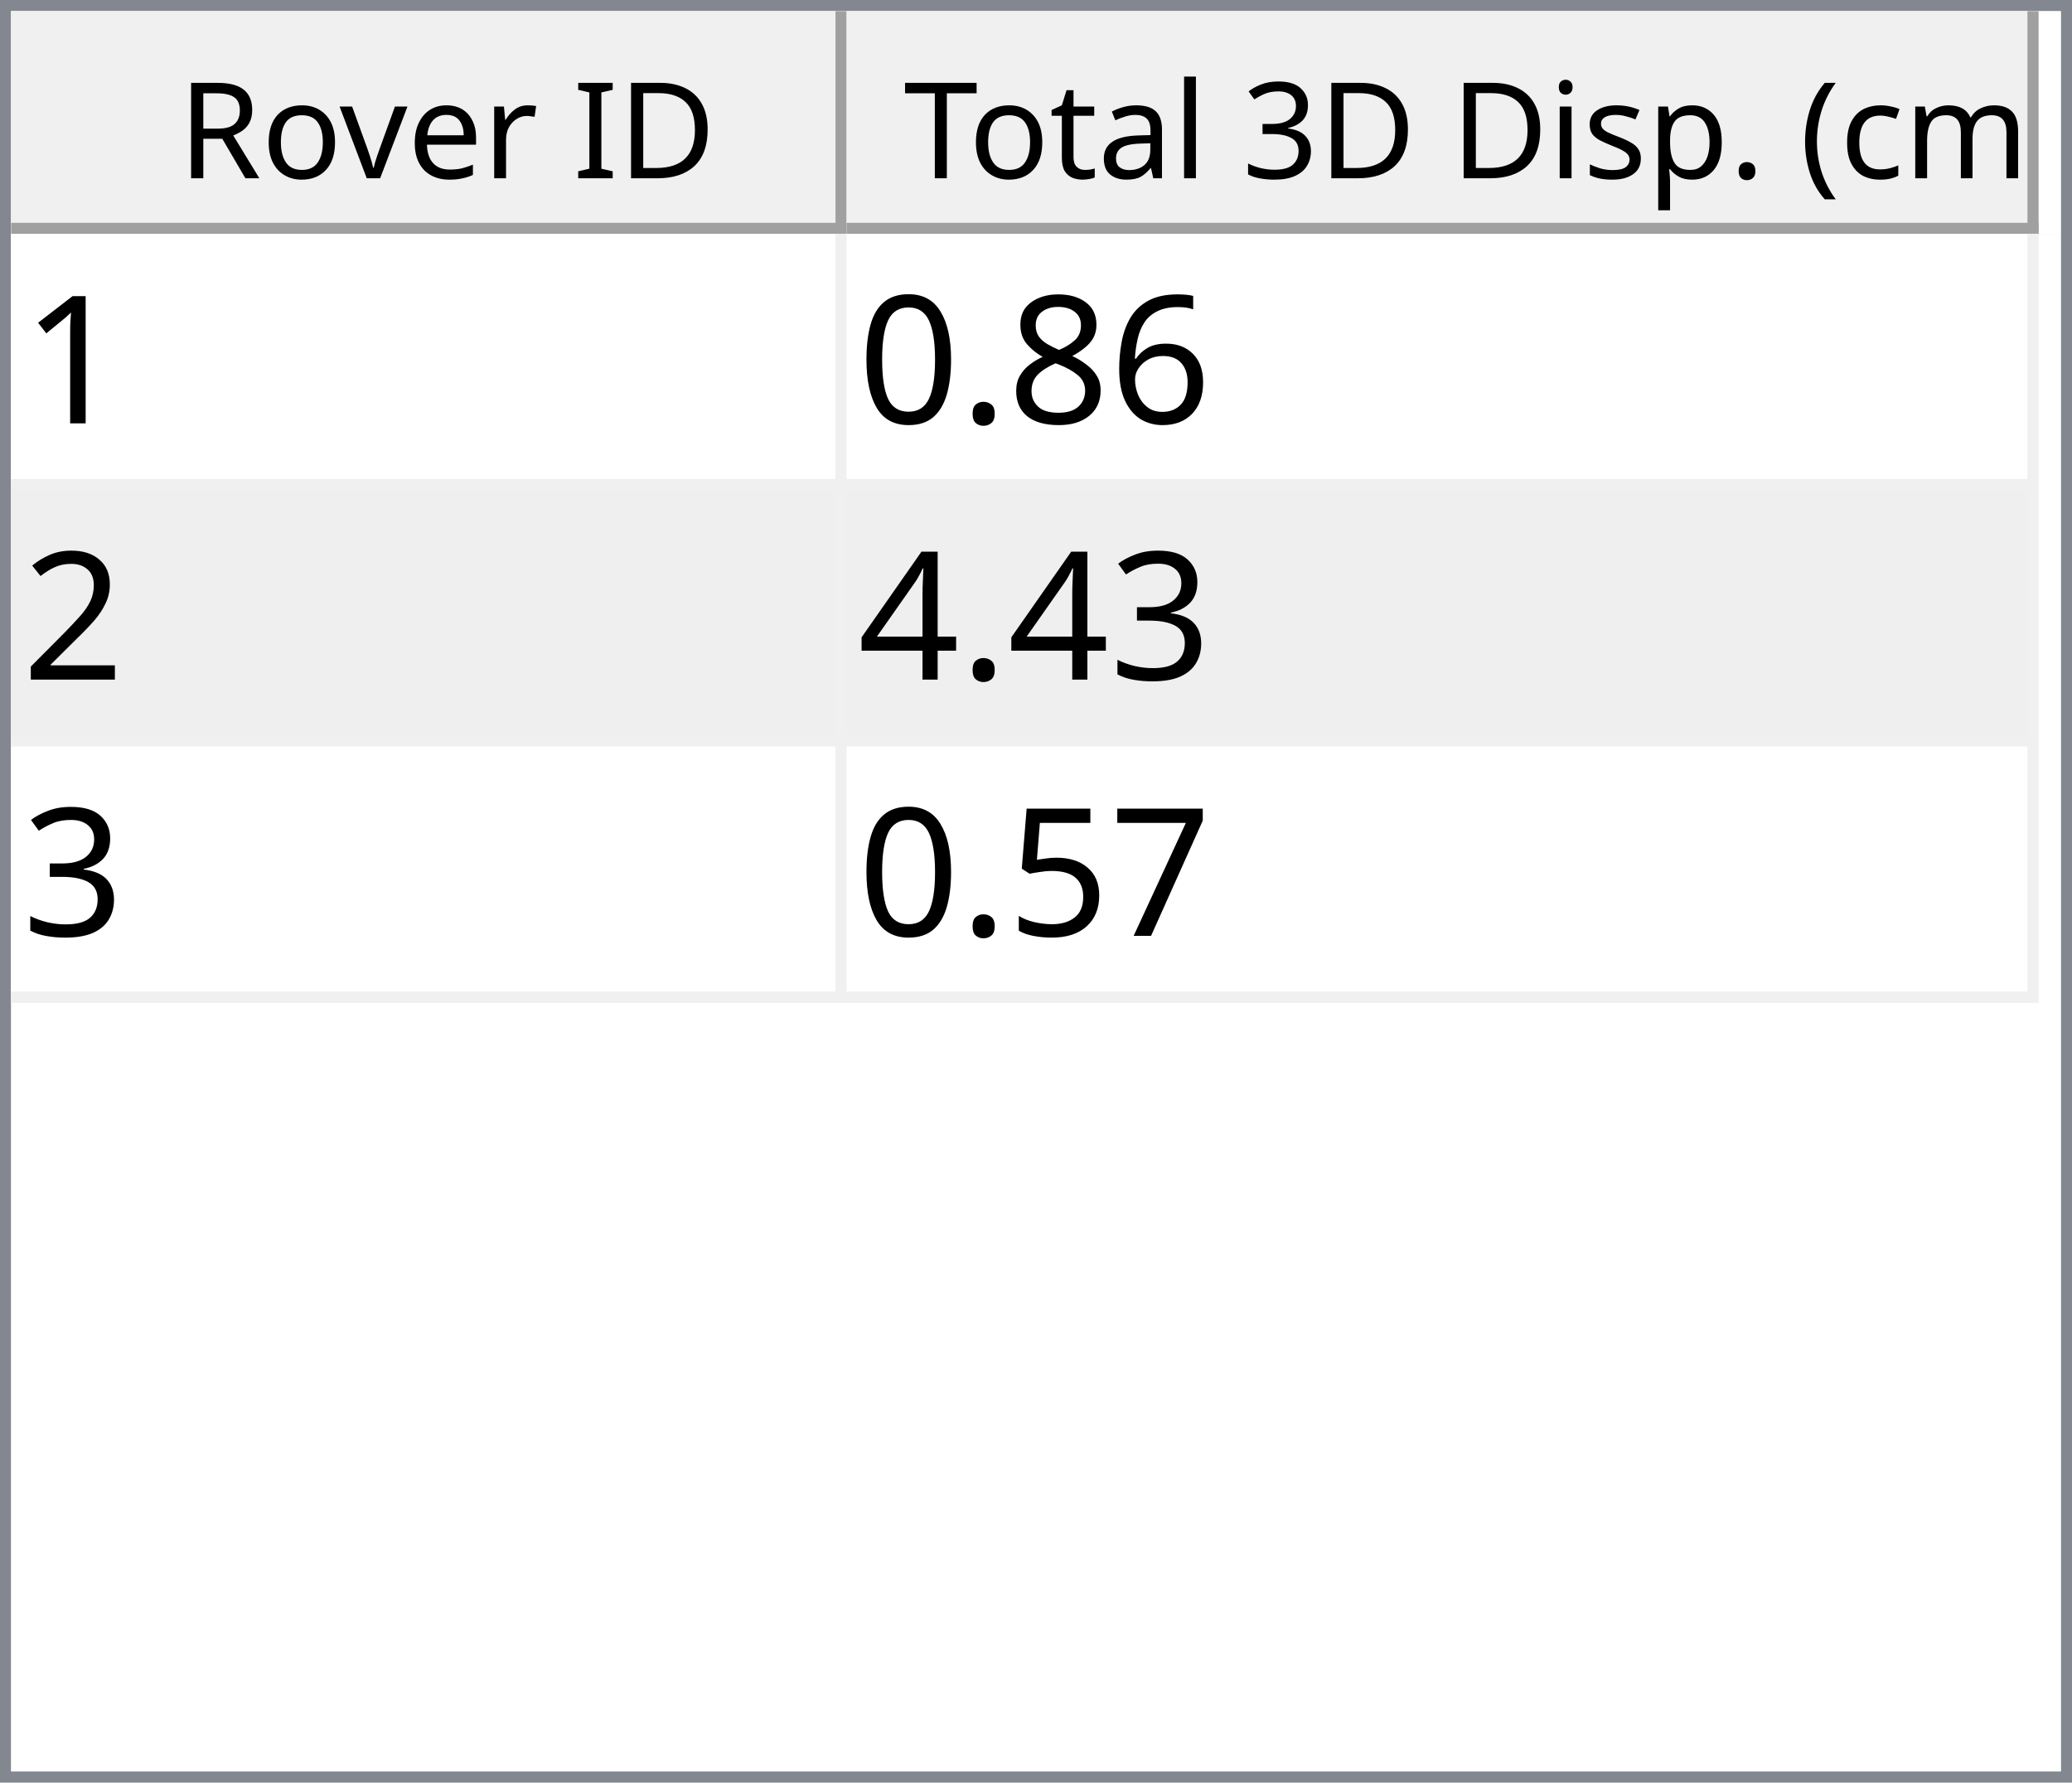
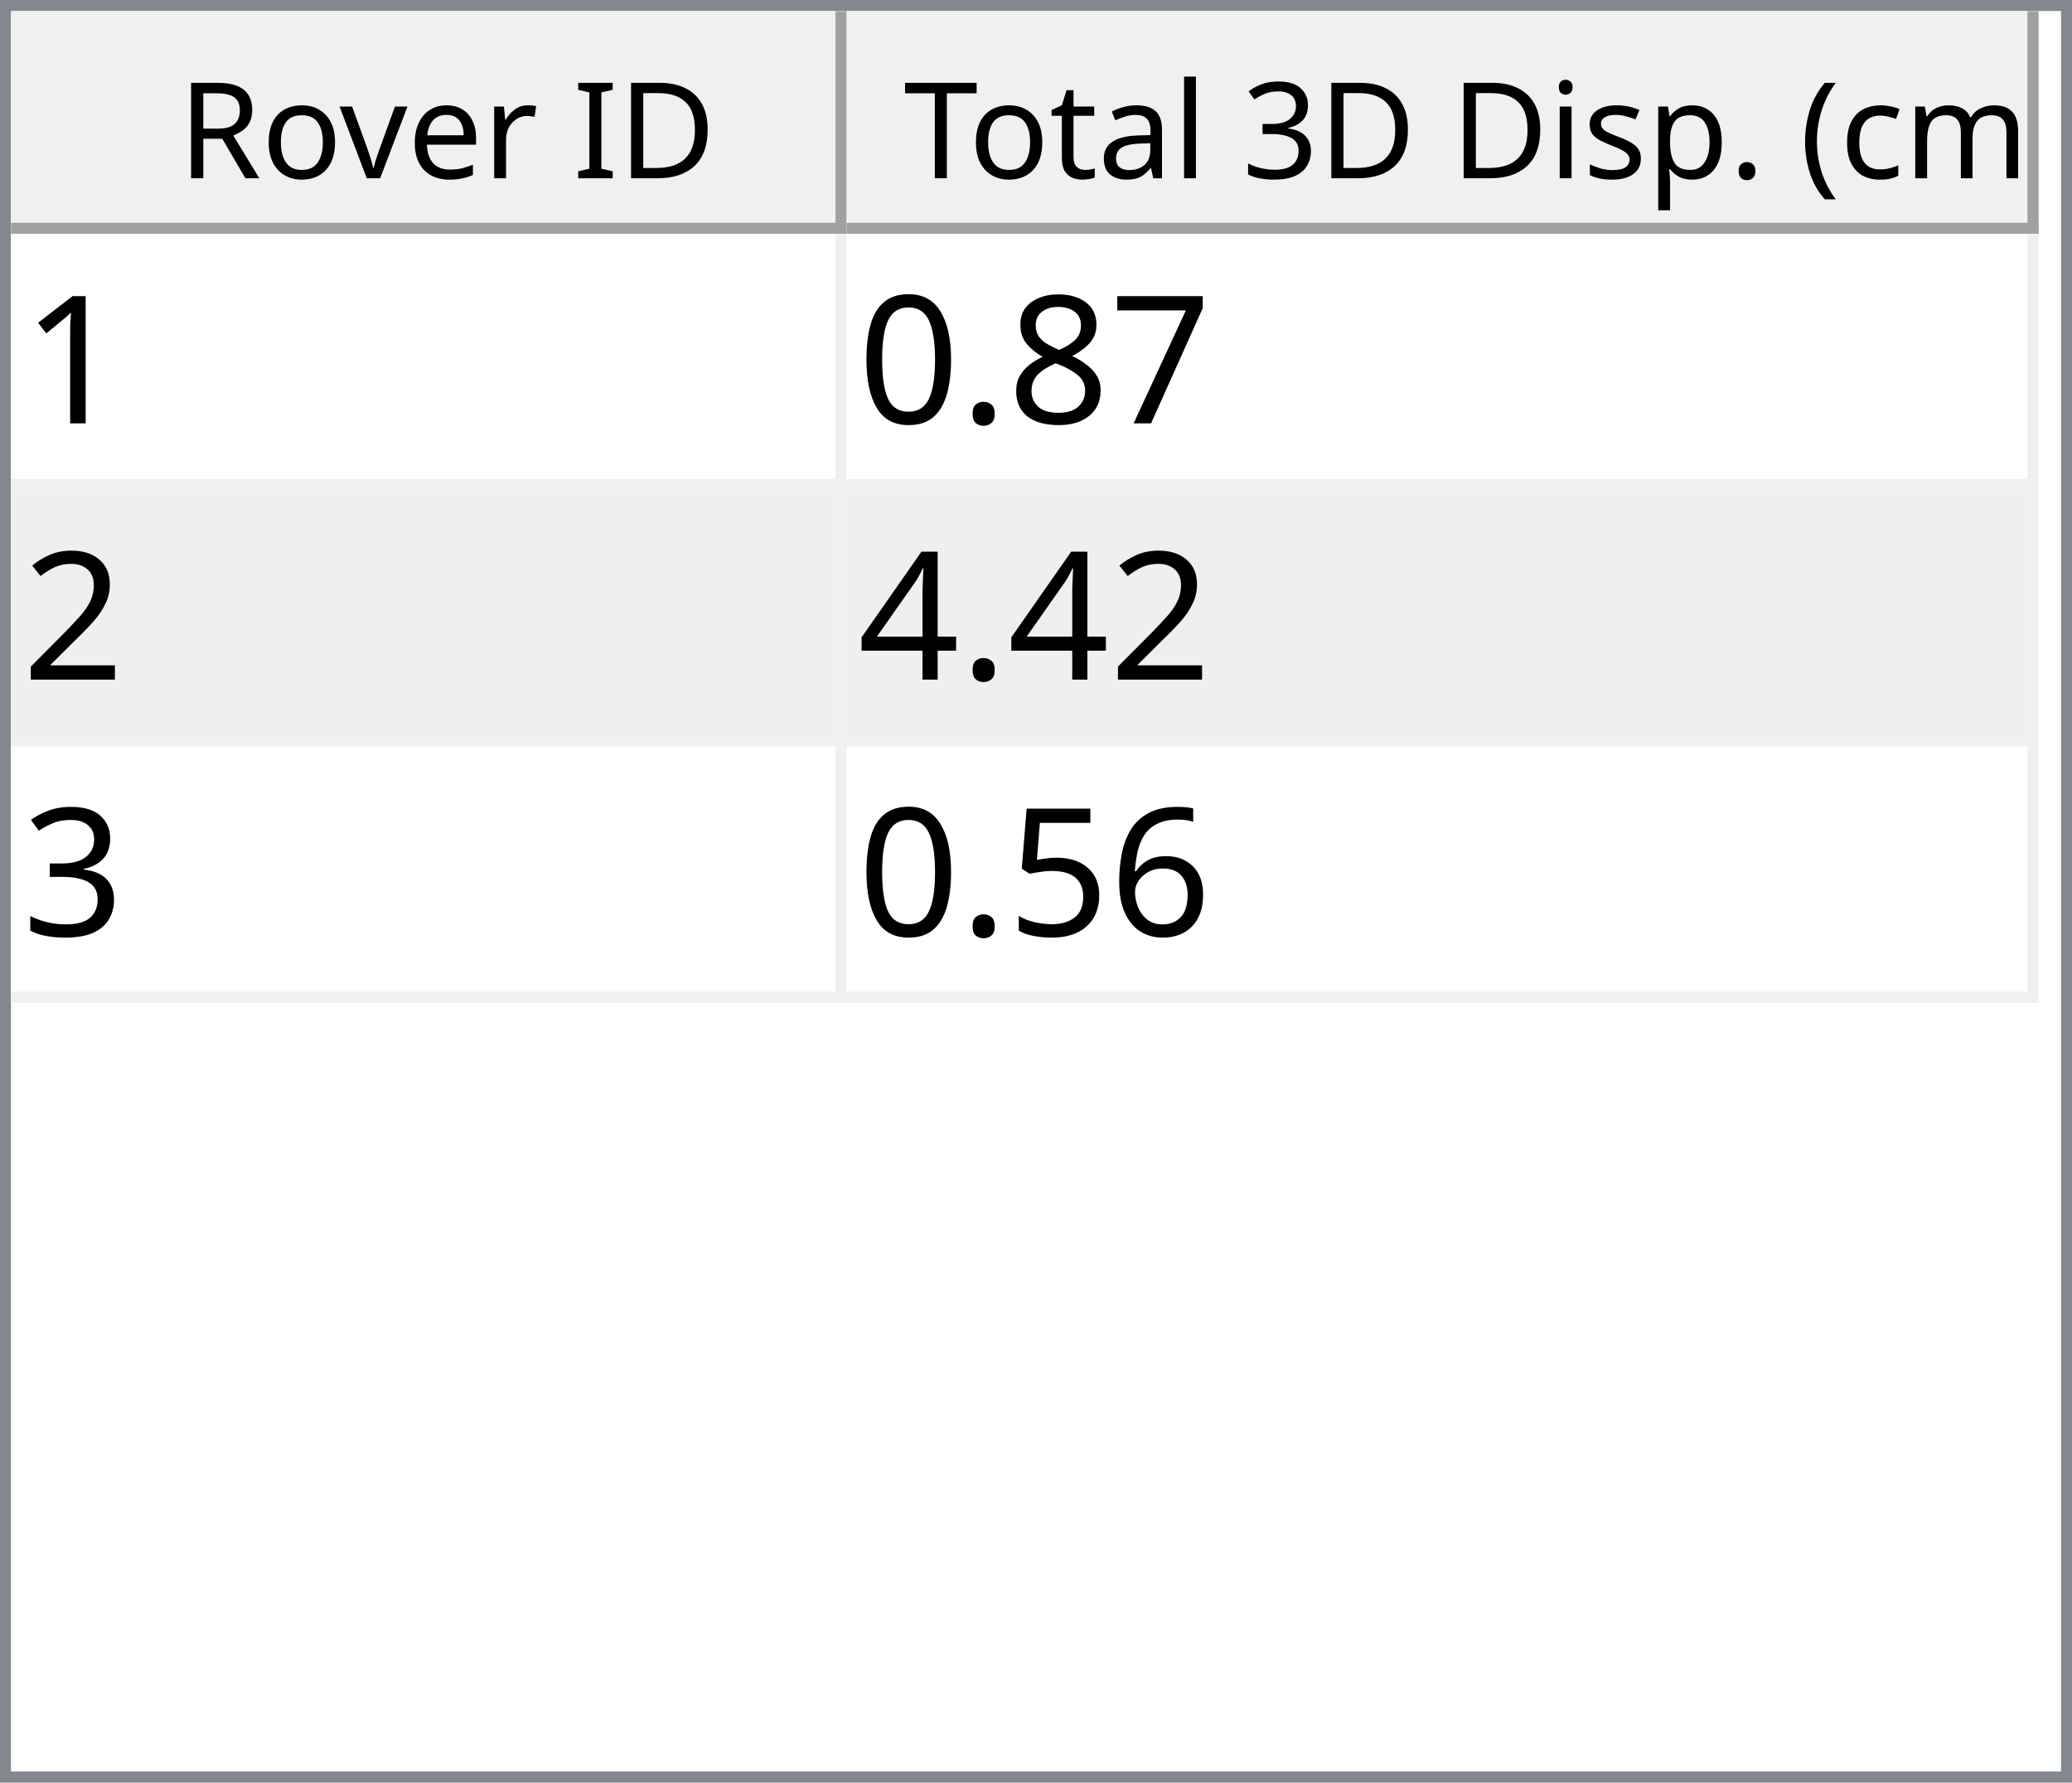
<svg xmlns="http://www.w3.org/2000/svg" style="fill-opacity:1; color-rendering:auto; color-interpolation:auto; text-rendering:auto; stroke:black; stroke-linecap:square; stroke-miterlimit:10; shape-rendering:auto; stroke-opacity:1; fill:black; stroke-dasharray:none; font-weight:normal; stroke-width:1; font-family:'Dialog'; font-style:normal; stroke-linejoin:miter; font-size:12px; stroke-dashoffset:0; image-rendering:auto;" width="186" height="160">
  <defs id="genericDefs" />
  <g>
    <defs id="defs1">
      <clipPath clipPathUnits="userSpaceOnUse" id="clipPath1">
        <path d="M0 0 L186 0 L186 160 L0 160 L0 0 Z" />
      </clipPath>
      <clipPath clipPathUnits="userSpaceOnUse" id="clipPath2">
        <path d="M0 0 L0 160 L186 160 L186 0 Z" />
      </clipPath>
      <clipPath clipPathUnits="userSpaceOnUse" id="clipPath3">
        <path d="M0 0 L0 20 L184 20 L184 0 Z" />
      </clipPath>
      <clipPath clipPathUnits="userSpaceOnUse" id="clipPath4">
        <path d="M0 0 L0 20 L75 20 L75 0 Z" />
      </clipPath>
      <clipPath clipPathUnits="userSpaceOnUse" id="clipPath5">
        <path d="M1 1 L1 19 L74 19 L74 1 Z" />
      </clipPath>
      <clipPath clipPathUnits="userSpaceOnUse" id="clipPath6">
        <path d="M0 0 L0 18 L73 18 L73 0 Z" />
      </clipPath>
      <clipPath clipPathUnits="userSpaceOnUse" id="clipPath7">
        <path d="M-0.5 -0.5 L-0.5 19.5 L74.5 19.5 L74.5 -0.5 Z" />
      </clipPath>
      <clipPath clipPathUnits="userSpaceOnUse" id="clipPath8">
        <path d="M0 0 L0 20 L107 20 L107 0 Z" />
      </clipPath>
      <clipPath clipPathUnits="userSpaceOnUse" id="clipPath9">
        <path d="M1 1 L1 19 L106 19 L106 1 Z" />
      </clipPath>
      <clipPath clipPathUnits="userSpaceOnUse" id="clipPath10">
        <path d="M0 0 L0 18 L105 18 L105 0 Z" />
      </clipPath>
      <clipPath clipPathUnits="userSpaceOnUse" id="clipPath11">
        <path d="M-0.5 -0.5 L-0.5 19.5 L106.5 19.5 L106.5 -0.5 Z" />
      </clipPath>
      <clipPath clipPathUnits="userSpaceOnUse" id="clipPath12">
        <path d="M0 0 L0 138 L184 138 L184 0 Z" />
      </clipPath>
      <clipPath clipPathUnits="userSpaceOnUse" id="clipPath13">
        <path d="M0 0 L0 69 L182 69 L182 0 Z" />
      </clipPath>
      <clipPath clipPathUnits="userSpaceOnUse" id="clipPath14">
        <path d="M-0.5 -0.5 L-0.5 68.5 L181.5 68.5 L181.5 -0.5 Z" />
      </clipPath>
      <clipPath clipPathUnits="userSpaceOnUse" id="clipPath15">
        <path d="M0 0 L0 22 L74 22 L74 0 Z" />
      </clipPath>
      <clipPath clipPathUnits="userSpaceOnUse" id="clipPath16">
        <path d="M0 0 L0 22 L106 22 L106 0 Z" />
      </clipPath>
      <font horiz-adv-x="64.551" id="font1">
        <font-face ascent="107.91" descent="25.098" units-per-em="100" style="font-style:normal; font-family:Segoe UI; font-weight:normal;" />
        <missing-glyph horiz-adv-x="64.551" d="M8.109 0 L8.109 68.266 L56.453 68.266 L56.453 0 L8.109 0 ZM15.328 7.234 L49.219 7.234 L49.219 61.031 L15.328 61.031 L15.328 7.234 Z" />
        <glyph unicode="D" horiz-adv-x="70.117" d="M9.188 0 L9.188 70.016 L28.516 70.016 Q65.531 70.016 65.531 35.891 Q65.531 19.672 55.25 9.836 Q44.969 0 27.734 0 L9.188 0 ZM17.391 62.594 L17.391 7.422 L27.828 7.422 Q41.609 7.422 49.273 14.797 Q56.938 22.172 56.938 35.688 Q56.938 62.594 28.328 62.594 L17.391 62.594 Z" />
        <glyph unicode="I" horiz-adv-x="26.611" d="M17.391 0 L9.188 0 L9.188 70.016 L17.391 70.016 L17.391 0 Z" />
        <glyph unicode=" " horiz-adv-x="27.393" d="" />
        <glyph unicode="r" horiz-adv-x="34.766" d="M34.188 41.891 Q32.078 43.5 28.125 43.5 Q23 43.5 19.555 38.672 Q16.109 33.844 16.109 25.484 L16.109 0 L8.109 0 L8.109 50 L16.109 50 L16.109 39.703 L16.312 39.703 Q18.016 44.969 21.531 47.922 Q25.047 50.875 29.391 50.875 Q32.516 50.875 34.188 50.203 L34.188 41.891 Z" />
        <glyph unicode="e" horiz-adv-x="52.295" d="M48.297 23 L12.984 23 Q13.188 14.656 17.484 10.109 Q21.781 5.562 29.297 5.562 Q37.75 5.562 44.828 11.141 L44.828 3.609 Q38.234 -1.172 27.391 -1.172 Q16.797 -1.172 10.742 5.641 Q4.688 12.453 4.688 24.812 Q4.688 36.469 11.305 43.82 Q17.922 51.172 27.734 51.172 Q37.547 51.172 42.922 44.828 Q48.297 38.484 48.297 27.203 L48.297 23 ZM40.094 29.781 Q40.047 36.719 36.75 40.578 Q33.453 44.438 27.594 44.438 Q21.922 44.438 17.969 40.383 Q14.016 36.328 13.094 29.781 L40.094 29.781 Z" />
        <glyph unicode="v" horiz-adv-x="47.9" d="M47.406 50 L27.484 0 L19.625 0 L0.688 50 L9.469 50 L22.172 13.672 Q23.578 9.672 23.922 6.688 L24.125 6.688 Q24.609 10.453 25.688 13.484 L38.969 50 L47.406 50 Z" />
        <glyph unicode="o" horiz-adv-x="58.594" d="M29 -1.172 Q17.922 -1.172 11.305 5.836 Q4.688 12.844 4.688 24.422 Q4.688 37.016 11.57 44.094 Q18.453 51.172 30.172 51.172 Q41.359 51.172 47.633 44.289 Q53.906 37.406 53.906 25.203 Q53.906 13.234 47.141 6.031 Q40.375 -1.172 29 -1.172 ZM29.594 44.438 Q21.875 44.438 17.383 39.188 Q12.891 33.938 12.891 24.703 Q12.891 15.828 17.43 10.695 Q21.969 5.562 29.594 5.562 Q37.359 5.562 41.531 10.594 Q45.703 15.625 45.703 24.906 Q45.703 34.281 41.531 39.359 Q37.359 44.438 29.594 44.438 Z" />
        <glyph unicode="R" horiz-adv-x="59.814" d="M59.375 0 L49.609 0 L37.891 19.625 Q36.281 22.359 34.766 24.289 Q33.25 26.219 31.664 27.438 Q30.078 28.656 28.25 29.219 Q26.422 29.781 24.125 29.781 L17.391 29.781 L17.391 0 L9.188 0 L9.188 70.016 L30.078 70.016 Q34.672 70.016 38.555 68.867 Q42.438 67.719 45.289 65.375 Q48.141 63.031 49.758 59.547 Q51.375 56.062 51.375 51.375 Q51.375 47.703 50.273 44.656 Q49.172 41.609 47.148 39.211 Q45.125 36.812 42.266 35.133 Q39.406 33.453 35.844 32.516 L35.844 32.328 Q37.594 31.547 38.891 30.547 Q40.188 29.547 41.359 28.18 Q42.531 26.812 43.68 25.078 Q44.828 23.344 46.234 21.047 L59.375 0 ZM17.391 62.594 L17.391 37.203 L28.516 37.203 Q31.594 37.203 34.203 38.133 Q36.812 39.062 38.719 40.797 Q40.625 42.531 41.703 45.047 Q42.781 47.562 42.781 50.688 Q42.781 56.297 39.141 59.445 Q35.5 62.594 28.609 62.594 L17.391 62.594 Z" />
        <glyph unicode=")" horiz-adv-x="30.176" d="M8.297 -15.922 L1.172 -15.922 Q16.406 2.344 16.406 26.812 Q16.406 51.469 1.078 70.016 L8.297 70.016 Q23.531 52.156 23.531 26.703 Q23.531 1.375 8.297 -15.922 Z" />
        <glyph unicode="m" horiz-adv-x="86.133" d="M79.109 0 L71.094 0 L71.094 28.719 Q71.094 37.016 68.531 40.727 Q65.969 44.438 59.906 44.438 Q54.781 44.438 51.195 39.75 Q47.609 35.062 47.609 28.516 L47.609 0 L39.594 0 L39.594 29.688 Q39.594 44.438 28.219 44.438 Q22.953 44.438 19.531 40.016 Q16.109 35.594 16.109 28.516 L16.109 0 L8.109 0 L8.109 50 L16.109 50 L16.109 42.094 L16.312 42.094 Q21.625 51.172 31.844 51.172 Q36.969 51.172 40.773 48.312 Q44.578 45.453 46 40.828 Q51.562 51.172 62.594 51.172 Q79.109 51.172 79.109 30.812 L79.109 0 Z" />
        <glyph unicode="c" horiz-adv-x="46.191" d="M42.188 2.297 Q36.422 -1.172 28.516 -1.172 Q17.828 -1.172 11.258 5.789 Q4.688 12.75 4.688 23.828 Q4.688 36.188 11.766 43.68 Q18.844 51.172 30.672 51.172 Q37.25 51.172 42.281 48.734 L42.281 40.531 Q36.719 44.438 30.375 44.438 Q22.703 44.438 17.797 38.945 Q12.891 33.453 12.891 24.516 Q12.891 15.719 17.508 10.641 Q22.125 5.562 29.891 5.562 Q36.422 5.562 42.188 9.906 L42.188 2.297 Z" />
        <glyph unicode="(" horiz-adv-x="30.176" d="M29.109 -15.922 L21.969 -15.922 Q6.844 1.375 6.844 26.703 Q6.844 52.156 21.969 70.016 L29.203 70.016 Q13.875 51.469 13.875 26.812 Q13.875 2.344 29.109 -15.922 Z" />
        <glyph unicode="." horiz-adv-x="21.68" d="M10.891 -1.078 Q8.641 -1.078 7.055 0.539 Q5.469 2.156 5.469 4.391 Q5.469 6.641 7.055 8.273 Q8.641 9.906 10.891 9.906 Q13.188 9.906 14.797 8.273 Q16.406 6.641 16.406 4.391 Q16.406 2.156 14.797 0.539 Q13.188 -1.078 10.891 -1.078 Z" />
        <glyph unicode="p" horiz-adv-x="58.789" d="M16.312 7.234 L16.109 7.234 L16.109 -23 L8.109 -23 L8.109 50 L16.109 50 L16.109 41.219 L16.312 41.219 Q22.219 51.172 33.594 51.172 Q43.266 51.172 48.688 44.461 Q54.109 37.75 54.109 26.469 Q54.109 13.922 48 6.375 Q41.891 -1.172 31.297 -1.172 Q21.578 -1.172 16.312 7.234 ZM16.109 27.391 L16.109 20.406 Q16.109 14.203 20.141 9.883 Q24.172 5.562 30.375 5.562 Q37.641 5.562 41.773 11.133 Q45.906 16.703 45.906 26.609 Q45.906 34.969 42.047 39.703 Q38.188 44.438 31.594 44.438 Q24.609 44.438 20.359 39.578 Q16.109 34.719 16.109 27.391 Z" />
        <glyph unicode="s" horiz-adv-x="42.432" d="M5.078 1.812 L5.078 10.406 Q11.625 5.562 19.484 5.562 Q30.031 5.562 30.031 12.594 Q30.031 14.594 29.125 15.992 Q28.219 17.391 26.68 18.461 Q25.141 19.531 23.07 20.383 Q21 21.234 18.609 22.172 Q15.281 23.484 12.766 24.828 Q10.25 26.172 8.57 27.859 Q6.891 29.547 6.031 31.695 Q5.172 33.844 5.172 36.719 Q5.172 40.234 6.789 42.945 Q8.406 45.656 11.086 47.484 Q13.766 49.312 17.211 50.242 Q20.656 51.172 24.312 51.172 Q30.812 51.172 35.938 48.922 L35.938 40.828 Q30.422 44.438 23.25 44.438 Q21 44.438 19.195 43.922 Q17.391 43.406 16.094 42.477 Q14.797 41.547 14.086 40.258 Q13.375 38.969 13.375 37.406 Q13.375 35.453 14.086 34.133 Q14.797 32.812 16.164 31.789 Q17.531 30.766 19.484 29.938 Q21.438 29.109 23.922 28.125 Q27.25 26.859 29.883 25.516 Q32.516 24.172 34.375 22.484 Q36.234 20.797 37.234 18.602 Q38.234 16.406 38.234 13.375 Q38.234 9.672 36.602 6.938 Q34.969 4.203 32.234 2.398 Q29.5 0.594 25.93 -0.289 Q22.359 -1.172 18.453 -1.172 Q10.75 -1.172 5.078 1.812 Z" />
        <glyph unicode="i" horiz-adv-x="24.219" d="M12.203 62.703 Q10.062 62.703 8.547 64.164 Q7.031 65.625 7.031 67.875 Q7.031 70.125 8.547 71.609 Q10.062 73.094 12.203 73.094 Q14.406 73.094 15.945 71.609 Q17.484 70.125 17.484 67.875 Q17.484 65.719 15.945 64.211 Q14.406 62.703 12.203 62.703 ZM16.109 0 L8.109 0 L8.109 50 L16.109 50 L16.109 0 Z" />
        <glyph unicode="3" horiz-adv-x="53.906" d="M46.531 19.828 Q46.531 15.094 44.75 11.211 Q42.969 7.328 39.719 4.57 Q36.469 1.812 31.93 0.297 Q27.391 -1.219 21.922 -1.219 Q11.922 -1.219 6 2.594 L6 11.188 Q13.094 5.609 22.219 5.609 Q25.875 5.609 28.828 6.539 Q31.781 7.469 33.906 9.227 Q36.031 10.984 37.18 13.477 Q38.328 15.969 38.328 19.094 Q38.328 32.812 18.797 32.812 L12.984 32.812 L12.984 39.594 L18.5 39.594 Q35.797 39.594 35.797 52.484 Q35.797 64.406 22.609 64.406 Q15.188 64.406 8.688 59.422 L8.688 67.188 Q15.375 71.188 24.609 71.188 Q29 71.188 32.57 69.969 Q36.141 68.75 38.68 66.555 Q41.219 64.359 42.609 61.281 Q44 58.203 44 54.5 Q44 40.672 30.031 36.719 L30.031 36.531 Q33.594 36.141 36.625 34.797 Q39.656 33.453 41.852 31.305 Q44.047 29.156 45.289 26.25 Q46.531 23.344 46.531 19.828 Z" />
        <glyph unicode="l" horiz-adv-x="24.219" d="M16.109 0 L8.109 0 L8.109 74.031 L16.109 74.031 L16.109 0 Z" />
        <glyph unicode="a" horiz-adv-x="50.879" d="M43.891 0 L35.891 0 L35.891 7.812 L35.688 7.812 Q30.469 -1.172 20.312 -1.172 Q12.844 -1.172 8.617 2.781 Q4.391 6.734 4.391 13.281 Q4.391 27.297 20.906 29.594 L35.891 31.688 Q35.891 44.438 25.594 44.438 Q16.547 44.438 9.281 38.281 L9.281 46.484 Q16.656 51.172 26.266 51.172 Q43.891 51.172 43.891 32.516 L43.891 0 ZM35.891 25.297 L23.828 23.641 Q18.266 22.859 15.43 20.875 Q12.594 18.891 12.594 13.875 Q12.594 10.203 15.211 7.883 Q17.828 5.562 22.172 5.562 Q28.125 5.562 32.008 9.742 Q35.891 13.922 35.891 20.312 L35.891 25.297 Z" />
        <glyph unicode="t" horiz-adv-x="33.887" d="M31.297 0.484 Q28.469 -1.078 23.828 -1.078 Q10.688 -1.078 10.688 13.578 L10.688 43.172 L2.094 43.172 L2.094 50 L10.688 50 L10.688 62.203 L18.703 64.797 L18.703 50 L31.297 50 L31.297 43.172 L18.703 43.172 L18.703 14.984 Q18.703 9.969 20.414 7.82 Q22.125 5.672 26.078 5.672 Q29.109 5.672 31.297 7.328 L31.297 0.484 Z" />
        <glyph unicode="T" horiz-adv-x="52.393" d="M50.594 62.594 L30.375 62.594 L30.375 0 L22.172 0 L22.172 62.594 L2 62.594 L2 70.016 L50.594 70.016 L50.594 62.594 Z" />
      </font>
      <font horiz-adv-x="75.0" id="font2">
        <font-face ascent="100.537" descent="21.973" units-per-em="100" style="font-style:normal; font-family:sans-serif; font-weight:normal;" />
        <missing-glyph horiz-adv-x="75.0" d="M12.5 0 L12.5 62.5 L62.5 62.5 L62.5 0 L12.5 0 ZM14.062 1.562 L60.938 1.562 L60.938 60.938 L14.062 60.938 L14.062 1.562 Z" />
        <glyph unicode="1" horiz-adv-x="55.615" d="M37.25 0 L28.469 0 L28.469 56 Q25.297 52.984 20.141 49.953 Q14.984 46.922 10.891 45.406 L10.891 53.906 Q18.266 57.375 23.781 62.305 Q29.297 67.234 31.594 71.875 L37.25 71.875 L37.25 0 Z" />
-         <glyph unicode="6" horiz-adv-x="55.615" d="M49.75 54.047 L41.016 53.375 Q39.844 58.547 37.703 60.891 Q34.125 64.656 28.906 64.656 Q24.703 64.656 21.531 62.312 Q17.391 59.281 14.992 53.469 Q12.594 47.656 12.5 36.922 Q15.672 41.75 20.266 44.094 Q24.859 46.438 29.891 46.438 Q38.672 46.438 44.852 39.969 Q51.031 33.5 51.031 23.25 Q51.031 16.5 48.125 10.719 Q45.219 4.938 40.141 1.859 Q35.062 -1.219 28.609 -1.219 Q17.625 -1.219 10.695 6.859 Q3.766 14.938 3.766 33.5 Q3.766 54.25 11.422 63.672 Q18.109 71.875 29.438 71.875 Q37.891 71.875 43.289 67.141 Q48.688 62.406 49.75 54.047 ZM13.875 23.188 Q13.875 18.656 15.797 14.508 Q17.719 10.359 21.188 8.18 Q24.656 6 28.469 6 Q34.031 6 38.039 10.492 Q42.047 14.984 42.047 22.703 Q42.047 30.125 38.086 34.398 Q34.125 38.672 28.125 38.672 Q22.172 38.672 18.023 34.398 Q13.875 30.125 13.875 23.188 Z" />
+         <glyph unicode="7" horiz-adv-x="55.615" d="M4.734 62.203 L4.734 70.656 L51.078 70.656 L51.078 63.812 Q44.234 56.547 37.523 44.484 Q30.812 32.422 27.156 19.672 Q24.516 10.688 23.781 0 L14.75 0 Q14.891 8.453 18.062 20.414 Q21.234 32.375 27.172 43.484 Q33.109 54.594 39.797 62.203 L4.734 62.203 Z" />
        <glyph unicode="8" horiz-adv-x="55.615" d="M17.672 38.812 Q12.203 40.828 9.57 44.539 Q6.938 48.25 6.938 53.422 Q6.938 61.234 12.555 66.555 Q18.172 71.875 27.484 71.875 Q36.859 71.875 42.578 66.43 Q48.297 60.984 48.297 53.172 Q48.297 48.188 45.68 44.508 Q43.062 40.828 37.75 38.812 Q44.344 36.672 47.781 31.883 Q51.219 27.094 51.219 20.453 Q51.219 11.281 44.727 5.031 Q38.234 -1.219 27.641 -1.219 Q17.047 -1.219 10.547 5.055 Q4.047 11.328 4.047 20.703 Q4.047 27.688 7.594 32.398 Q11.141 37.109 17.672 38.812 ZM15.922 53.719 Q15.922 48.641 19.195 45.414 Q22.469 42.188 27.688 42.188 Q32.766 42.188 36.016 45.383 Q39.266 48.578 39.266 53.219 Q39.266 58.062 35.914 61.359 Q32.562 64.656 27.594 64.656 Q22.562 64.656 19.242 61.43 Q15.922 58.203 15.922 53.719 ZM13.094 20.656 Q13.094 16.891 14.875 13.375 Q16.656 9.859 20.172 7.93 Q23.688 6 27.734 6 Q34.031 6 38.133 10.055 Q42.234 14.109 42.234 20.359 Q42.234 26.703 38.016 30.859 Q33.797 35.016 27.438 35.016 Q21.234 35.016 17.164 30.914 Q13.094 26.812 13.094 20.656 Z" />
        <glyph unicode="." horiz-adv-x="27.783" d="M9.078 0 L9.078 10.016 L19.094 10.016 L19.094 0 L9.078 0 Z" />
        <glyph unicode="0" horiz-adv-x="55.615" d="M4.156 35.297 Q4.156 48 6.766 55.742 Q9.375 63.484 14.523 67.68 Q19.672 71.875 27.484 71.875 Q33.25 71.875 37.594 69.555 Q41.938 67.234 44.773 62.867 Q47.609 58.5 49.219 52.227 Q50.828 45.953 50.828 35.297 Q50.828 22.703 48.242 14.969 Q45.656 7.234 40.508 3.008 Q35.359 -1.219 27.484 -1.219 Q17.141 -1.219 11.234 6.203 Q4.156 15.141 4.156 35.297 ZM13.188 35.297 Q13.188 17.672 17.312 11.836 Q21.438 6 27.484 6 Q33.547 6 37.672 11.859 Q41.797 17.719 41.797 35.297 Q41.797 52.984 37.672 58.789 Q33.547 64.594 27.391 64.594 Q21.344 64.594 17.719 59.469 Q13.188 52.938 13.188 35.297 Z" />
        <glyph unicode="2" horiz-adv-x="55.615" d="M50.344 8.453 L50.344 0 L3.031 0 Q2.938 3.172 4.047 6.109 Q5.859 10.938 9.836 15.625 Q13.812 20.312 21.344 26.469 Q33.016 36.031 37.117 41.625 Q41.219 47.219 41.219 52.203 Q41.219 57.422 37.477 61.008 Q33.734 64.594 27.734 64.594 Q21.391 64.594 17.578 60.789 Q13.766 56.984 13.719 50.25 L4.688 51.172 Q5.609 61.281 11.664 66.578 Q17.719 71.875 27.938 71.875 Q38.234 71.875 44.242 66.164 Q50.25 60.453 50.25 52 Q50.25 47.703 48.492 43.555 Q46.734 39.406 42.656 34.812 Q38.578 30.219 29.109 22.219 Q21.188 15.578 18.945 13.211 Q16.703 10.844 15.234 8.453 L50.344 8.453 Z" />
+         <glyph unicode="4" horiz-adv-x="55.615" d="M32.328 0 L32.328 17.141 L1.266 17.141 L1.266 25.203 L33.938 71.578 L41.109 71.578 L41.109 25.203 L50.781 25.203 L50.781 17.141 L41.109 17.141 L41.109 0 L32.328 0 ZM32.328 25.203 L32.328 57.469 L9.906 25.203 L32.328 25.203 Z" />
        <glyph unicode="3" horiz-adv-x="55.615" d="M4.203 18.891 L12.984 20.062 Q14.5 12.594 18.141 9.297 Q21.781 6 27 6 Q33.203 6 37.477 10.297 Q41.75 14.594 41.75 20.953 Q41.75 27 37.797 30.93 Q33.844 34.859 27.734 34.859 Q25.25 34.859 21.531 33.891 L22.516 41.609 Q23.391 41.5 23.922 41.5 Q29.547 41.5 34.039 44.43 Q38.531 47.359 38.531 53.469 Q38.531 58.297 35.258 61.477 Q31.984 64.656 26.812 64.656 Q21.688 64.656 18.266 61.43 Q14.844 58.203 13.875 51.766 L5.078 53.328 Q6.688 62.156 12.398 67.016 Q18.109 71.875 26.609 71.875 Q32.469 71.875 37.398 69.359 Q42.328 66.844 44.945 62.5 Q47.562 58.156 47.562 53.266 Q47.562 48.641 45.07 44.828 Q42.578 41.016 37.703 38.766 Q44.047 37.312 47.562 32.695 Q51.078 28.078 51.078 21.141 Q51.078 11.766 44.242 5.25 Q37.406 -1.266 26.953 -1.266 Q17.531 -1.266 11.305 4.352 Q5.078 9.969 4.203 18.891 Z" />
-         <glyph unicode="4" horiz-adv-x="55.615" d="M32.328 0 L32.328 17.141 L1.266 17.141 L1.266 25.203 L33.938 71.578 L41.109 71.578 L41.109 25.203 L50.781 25.203 L50.781 17.141 L41.109 17.141 L41.109 0 L32.328 0 ZM32.328 25.203 L32.328 57.469 L9.906 25.203 L32.328 25.203 Z" />
-         <glyph unicode="7" horiz-adv-x="55.615" d="M4.734 62.203 L4.734 70.656 L51.078 70.656 L51.078 63.812 Q44.234 56.547 37.523 44.484 Q30.812 32.422 27.156 19.672 Q24.516 10.688 23.781 0 L14.75 0 Q14.891 8.453 18.062 20.414 Q21.234 32.375 27.172 43.484 Q33.109 54.594 39.797 62.203 L4.734 62.203 Z" />
+         <glyph unicode="6" horiz-adv-x="55.615" d="M49.75 54.047 L41.016 53.375 Q39.844 58.547 37.703 60.891 Q34.125 64.656 28.906 64.656 Q24.703 64.656 21.531 62.312 Q17.391 59.281 14.992 53.469 Q12.594 47.656 12.5 36.922 Q15.672 41.75 20.266 44.094 Q24.859 46.438 29.891 46.438 Q38.672 46.438 44.852 39.969 Q51.031 33.5 51.031 23.25 Q51.031 16.5 48.125 10.719 Q45.219 4.938 40.141 1.859 Q35.062 -1.219 28.609 -1.219 Q17.625 -1.219 10.695 6.859 Q3.766 14.938 3.766 33.5 Q3.766 54.25 11.422 63.672 Q18.109 71.875 29.438 71.875 Q37.891 71.875 43.289 67.141 Q48.688 62.406 49.75 54.047 ZM13.875 23.188 Q13.875 18.656 15.797 14.508 Q17.719 10.359 21.188 8.18 Q24.656 6 28.469 6 Q34.031 6 38.039 10.492 Q42.047 14.984 42.047 22.703 Q42.047 30.125 38.086 34.398 Q34.125 38.672 28.125 38.672 Q22.172 38.672 18.023 34.398 Q13.875 30.125 13.875 23.188 Z" />
        <glyph unicode="5" horiz-adv-x="55.615" d="M4.156 18.75 L13.375 19.531 Q14.406 12.797 18.141 9.398 Q21.875 6 27.156 6 Q33.5 6 37.891 10.789 Q42.281 15.578 42.281 23.484 Q42.281 31 38.062 35.352 Q33.844 39.703 27 39.703 Q22.75 39.703 19.336 37.773 Q15.922 35.844 13.969 32.766 L5.719 33.844 L12.641 70.609 L48.25 70.609 L48.25 62.203 L19.672 62.203 L15.828 42.969 Q22.266 47.469 29.344 47.469 Q38.719 47.469 45.164 40.969 Q51.609 34.469 51.609 24.266 Q51.609 14.547 45.953 7.469 Q39.062 -1.219 27.156 -1.219 Q17.391 -1.219 11.211 4.25 Q5.031 9.719 4.156 18.75 Z" />
      </font>
    </defs>
    <g style="fill:white; stroke:white;">
      <rect x="0" y="0" width="186" style="clip-path:url(#clipPath1); stroke:none;" height="160" />
    </g>
    <g style="fill:white; text-rendering:optimizeSpeed; color-rendering:optimizeSpeed; image-rendering:optimizeSpeed; shape-rendering:crispEdges; stroke:white; color-interpolation:sRGB;">
      <rect x="0" width="186" height="160" y="0" style="stroke:none;" />
      <path style="stroke:none;" d="M0 160 L186 160 L186 0 L0 0 Z" />
    </g>
    <g style="fill:rgb(240,240,240); font-family:'Segoe UI'; stroke:rgb(240,240,240);">
      <rect x="0" y="0" width="186" style="clip-path:url(#clipPath2); stroke:none;" height="160" />
    </g>
    <g style="fill:rgb(130,135,144); font-family:'Segoe UI'; stroke:rgb(130,135,144);">
      <path d="M0 0 L186 0 L186 160 L0 160 L0 0 ZM1 1 L185 1 L185 159 L1 159 L1 1 Z" style="fill-rule:evenodd; clip-path:url(#clipPath2); stroke:none;" />
    </g>
    <g style="fill:white; font-family:'Segoe UI'; stroke:white;" transform="translate(1,1)">
      <rect x="0" y="0" width="184" style="clip-path:url(#clipPath3); stroke:none;" height="20" />
    </g>
    <g style="fill:rgb(240,240,240); font-family:'Segoe UI'; stroke:rgb(240,240,240);" transform="translate(1,1)">
      <rect x="0" y="0" width="75" style="clip-path:url(#clipPath4); stroke:none;" height="20" />
    </g>
    <g style="font-family:'Segoe UI';" transform="translate(2,2)">
      <text x="14" xml:space="preserve" y="14" style="clip-path:url(#clipPath6); stroke:none;">Rover ID</text>
    </g>
    <g style="fill:rgb(160,160,160); font-family:'Segoe UI'; stroke:rgb(160,160,160); stroke-linejoin:bevel;" transform="translate(1.5,1.5)">
      <line x1="74" x2="74" y1="0" style="fill:none; clip-path:url(#clipPath7);" y2="19" />
    </g>
    <g style="fill:rgb(160,160,160); font-family:'Segoe UI'; stroke:rgb(160,160,160); stroke-linejoin:bevel;" transform="matrix(1,0,0,1,1,1) translate(0.5,0.5)">
      <line x1="0" x2="74" y1="19" style="fill:none; clip-path:url(#clipPath7);" y2="19" />
    </g>
    <g style="fill:rgb(240,240,240); font-family:'Segoe UI'; stroke:rgb(240,240,240);" transform="translate(76,1)">
      <rect x="0" y="0" width="107" style="clip-path:url(#clipPath8); stroke:none;" height="20" />
    </g>
    <g style="font-family:'Segoe UI';" transform="translate(77,2)">
      <text x="1" xml:space="preserve" y="14" style="clip-path:url(#clipPath10); stroke:none;"> Total 3D Disp. (cm)</text>
    </g>
    <g style="fill:rgb(160,160,160); font-family:'Segoe UI'; stroke:rgb(160,160,160); stroke-linejoin:bevel;" transform="translate(76.5,1.5)">
      <line x1="106" x2="106" y1="0" style="fill:none; clip-path:url(#clipPath11);" y2="19" />
    </g>
    <g style="fill:rgb(160,160,160); font-family:'Segoe UI'; stroke:rgb(160,160,160); stroke-linejoin:bevel;" transform="matrix(1,0,0,1,76,1) translate(0.5,0.5)">
      <line x1="0" x2="106" y1="19" style="fill:none; clip-path:url(#clipPath11);" y2="19" />
    </g>
    <g style="fill:white; font-family:'Segoe UI'; stroke:white;" transform="translate(1,21)">
      <rect x="0" y="0" width="184" style="clip-path:url(#clipPath12); stroke:none;" height="138" />
    </g>
    <g style="fill:rgb(240,240,240); font-size:16px; font-family:sans-serif; stroke:rgb(240,240,240);" transform="translate(1,21)">
      <rect x="0" y="0" width="182" style="clip-path:url(#clipPath13); stroke:none;" height="69" />
      <line transform="translate(0.5,0.5)" x1="0" x2="181" y1="22" style="clip-path:url(#clipPath14); fill:none; stroke-linejoin:bevel;" y2="22" />
    </g>
    <g transform="matrix(1,0,0,1,1,21) translate(0.5,0.5)" style="fill:rgb(240,240,240); font-size:16px; font-family:sans-serif; stroke:rgb(240,240,240); stroke-linejoin:bevel;">
      <line x1="0" x2="181" y1="45" style="fill:none; clip-path:url(#clipPath14);" y2="45" />
    </g>
    <g transform="matrix(1,0,0,1,1,21) translate(0.5,0.5)" style="fill:rgb(240,240,240); font-size:16px; font-family:sans-serif; stroke:rgb(240,240,240); stroke-linejoin:bevel;">
      <line x1="0" x2="181" y1="68" style="fill:none; clip-path:url(#clipPath14);" y2="68" />
    </g>
    <g transform="matrix(1,0,0,1,1,21) translate(0.5,0.5)" style="fill:rgb(240,240,240); font-size:16px; font-family:sans-serif; stroke:rgb(240,240,240); stroke-linejoin:bevel;">
      <line x1="74" x2="74" y1="0" style="fill:none; clip-path:url(#clipPath14);" y2="68" />
    </g>
    <g transform="matrix(1,0,0,1,1,21) translate(0.5,0.5)" style="fill:rgb(240,240,240); font-size:16px; font-family:sans-serif; stroke:rgb(240,240,240); stroke-linejoin:bevel;">
      <line x1="181" x2="181" y1="0" style="fill:none; clip-path:url(#clipPath14);" y2="68" />
    </g>
    <g style="fill:white; font-size:16px; font-family:sans-serif; stroke:white;" transform="matrix(1,0,0,1,1,21)">
      <rect x="0" y="0" width="74" style="clip-path:url(#clipPath15); stroke:none;" height="22" />
      <text x="1" y="17" style="fill:black; clip-path:url(#clipPath15); stroke:none;" xml:space="preserve">1</text>
    </g>
    <g style="fill:white; font-size:16px; font-family:sans-serif; stroke:white;" transform="matrix(1,0,0,1,1,21) translate(75,0)">
      <rect x="0" y="0" width="106" style="clip-path:url(#clipPath16); stroke:none;" height="22" />
-       <text x="1" y="17" style="fill:black; clip-path:url(#clipPath16); stroke:none;" xml:space="preserve">0.86</text>
+       <text x="1" y="17" style="fill:black; clip-path:url(#clipPath16); stroke:none;" xml:space="preserve">0.87</text>
    </g>
    <g style="fill:rgb(239,239,239); font-size:16px; font-family:sans-serif; stroke:rgb(239,239,239);" transform="matrix(1,0,0,1,1,21) translate(0,23)">
      <rect x="0" y="0" width="74" style="clip-path:url(#clipPath15); stroke:none;" height="22" />
      <text x="1" y="17" style="fill:black; clip-path:url(#clipPath15); stroke:none;" xml:space="preserve">2</text>
    </g>
    <g style="fill:rgb(239,239,239); font-size:16px; font-family:sans-serif; stroke:rgb(239,239,239);" transform="matrix(1,0,0,1,1,21) translate(75,23)">
      <rect x="0" y="0" width="106" style="clip-path:url(#clipPath16); stroke:none;" height="22" />
-       <text x="1" y="17" style="fill:black; clip-path:url(#clipPath16); stroke:none;" xml:space="preserve">4.43</text>
+       <text x="1" y="17" style="fill:black; clip-path:url(#clipPath16); stroke:none;" xml:space="preserve">4.42</text>
    </g>
    <g style="fill:white; font-size:16px; font-family:sans-serif; stroke:white;" transform="matrix(1,0,0,1,1,21) translate(0,46)">
      <rect x="0" y="0" width="74" style="clip-path:url(#clipPath15); stroke:none;" height="22" />
      <text x="1" y="17" style="fill:black; clip-path:url(#clipPath15); stroke:none;" xml:space="preserve">3</text>
    </g>
    <g style="fill:white; font-size:16px; font-family:sans-serif; stroke:white;" transform="matrix(1,0,0,1,1,21) translate(75,46)">
      <rect x="0" y="0" width="106" style="clip-path:url(#clipPath16); stroke:none;" height="22" />
-       <text x="1" y="17" style="fill:black; clip-path:url(#clipPath16); stroke:none;" xml:space="preserve">0.57</text>
+       <text x="1" y="17" style="fill:black; clip-path:url(#clipPath16); stroke:none;" xml:space="preserve">0.56</text>
    </g>
  </g>
</svg>
